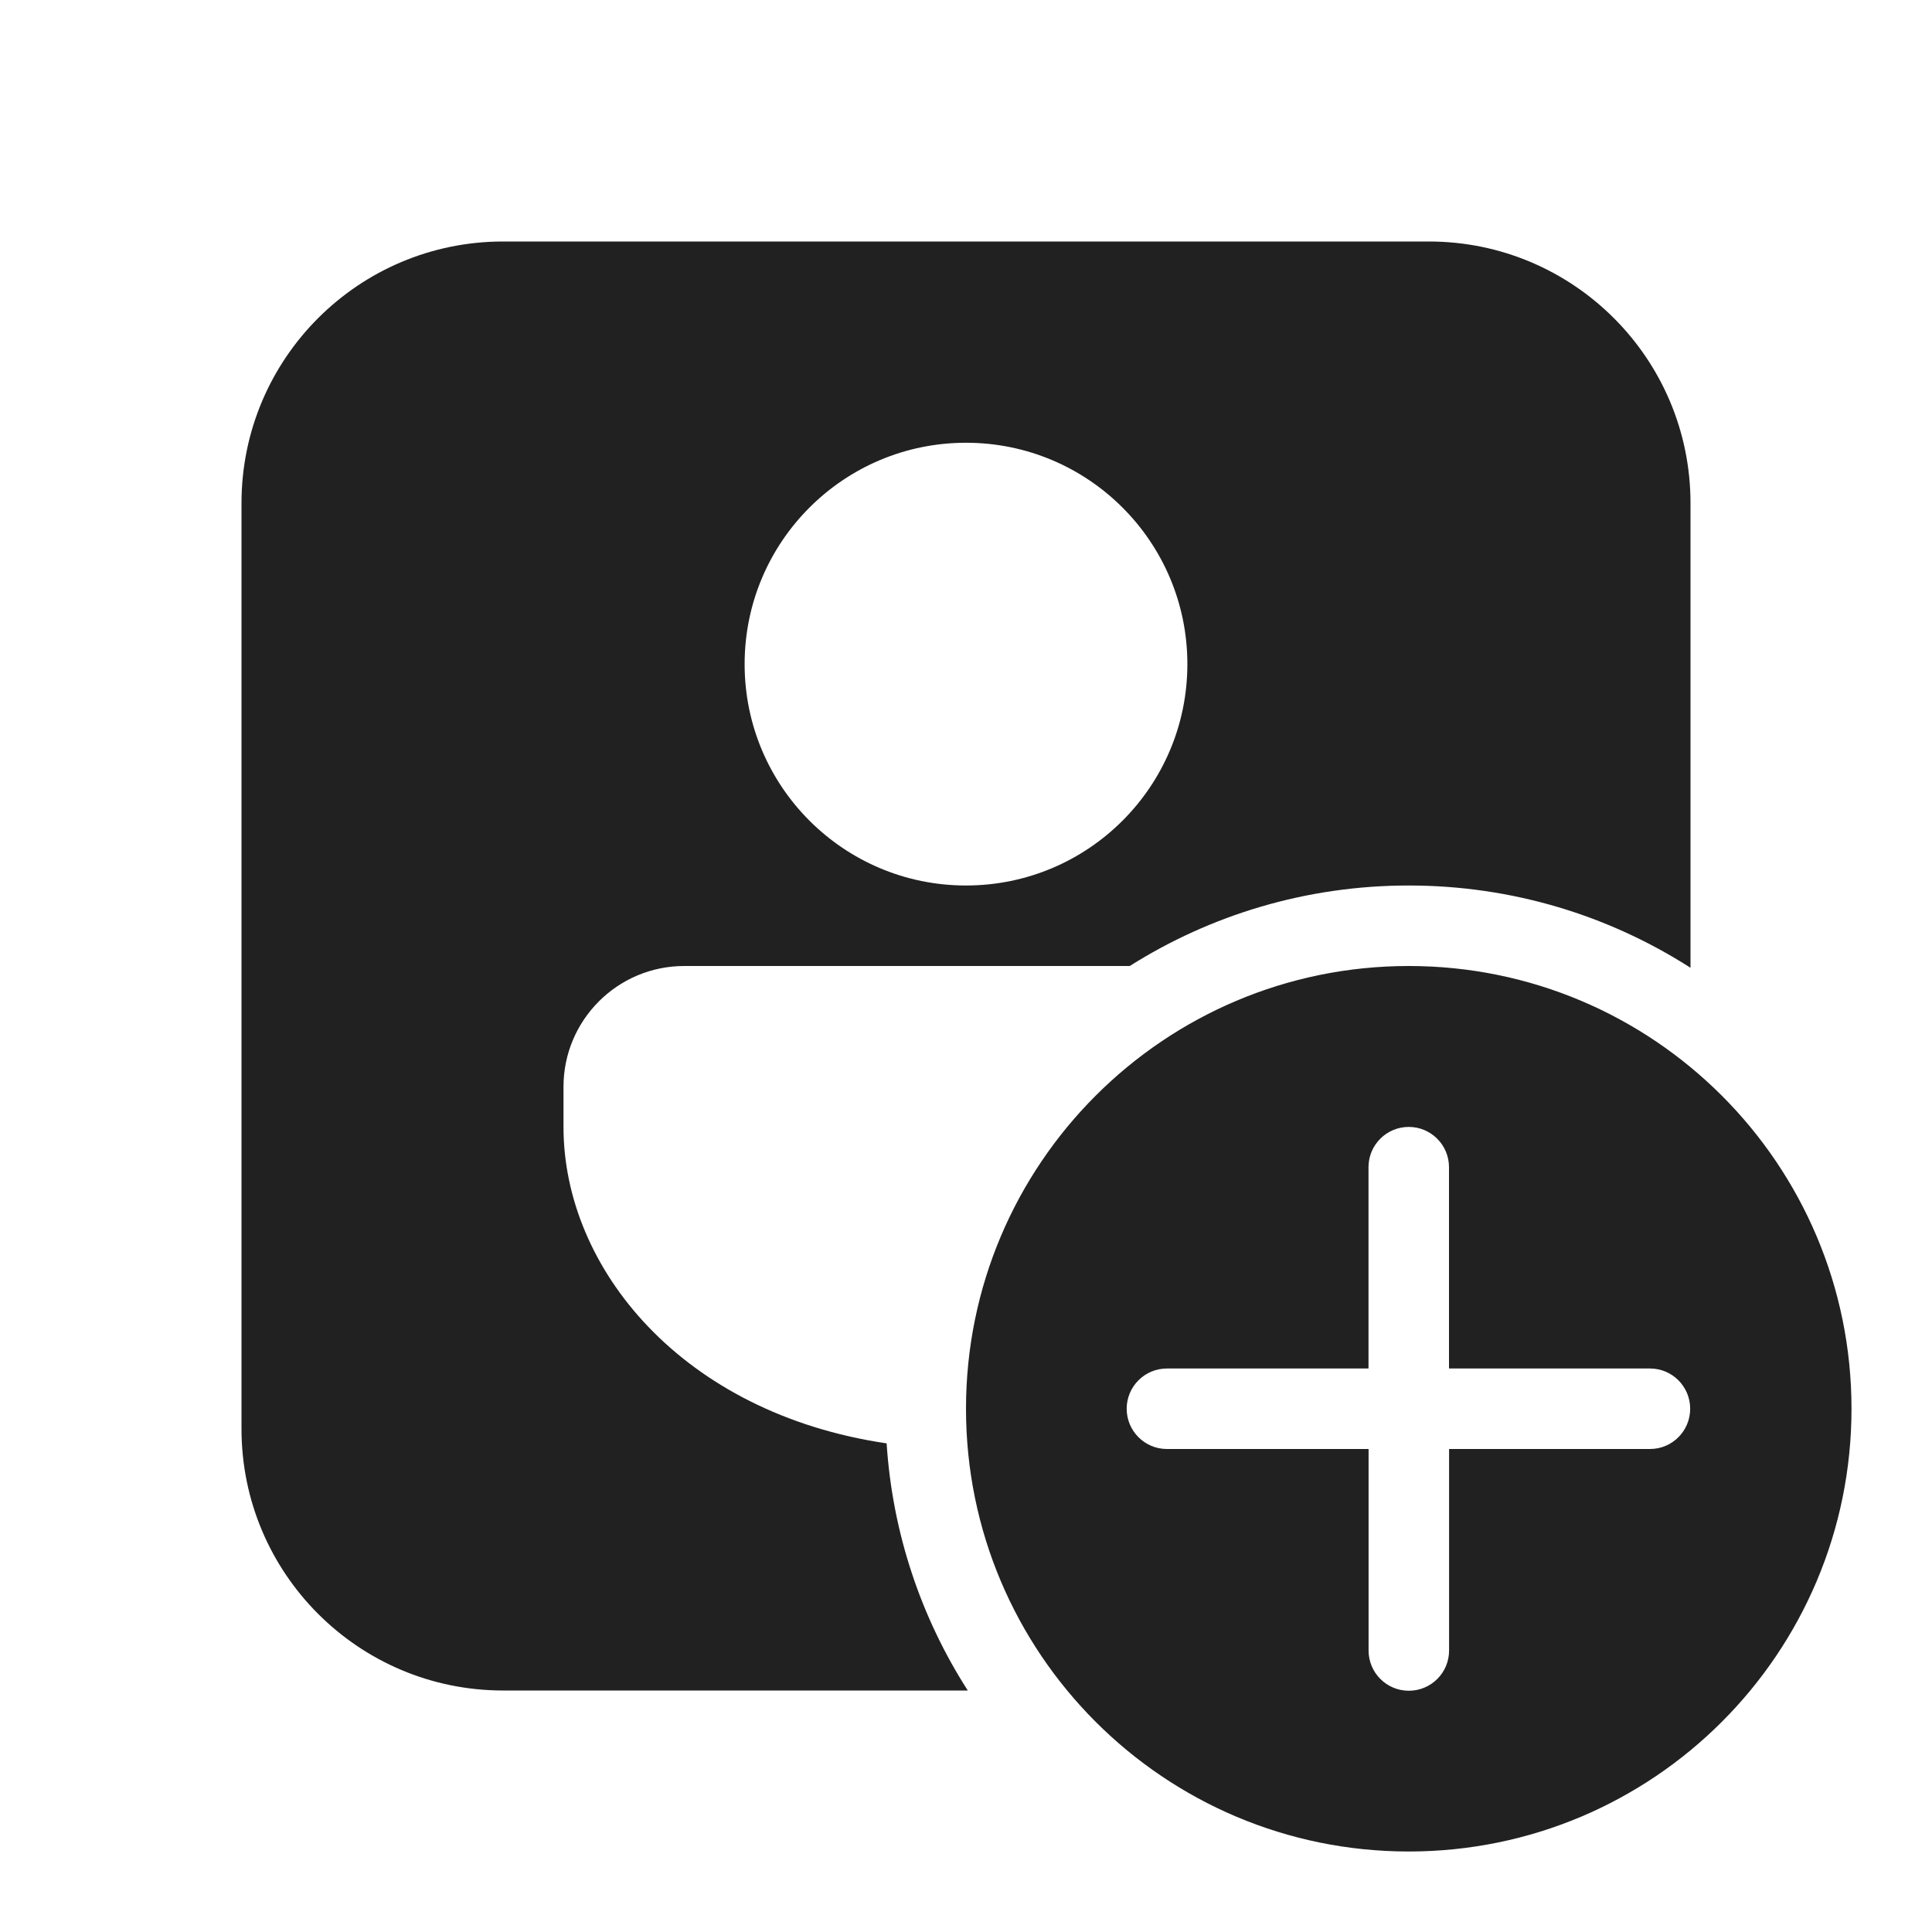
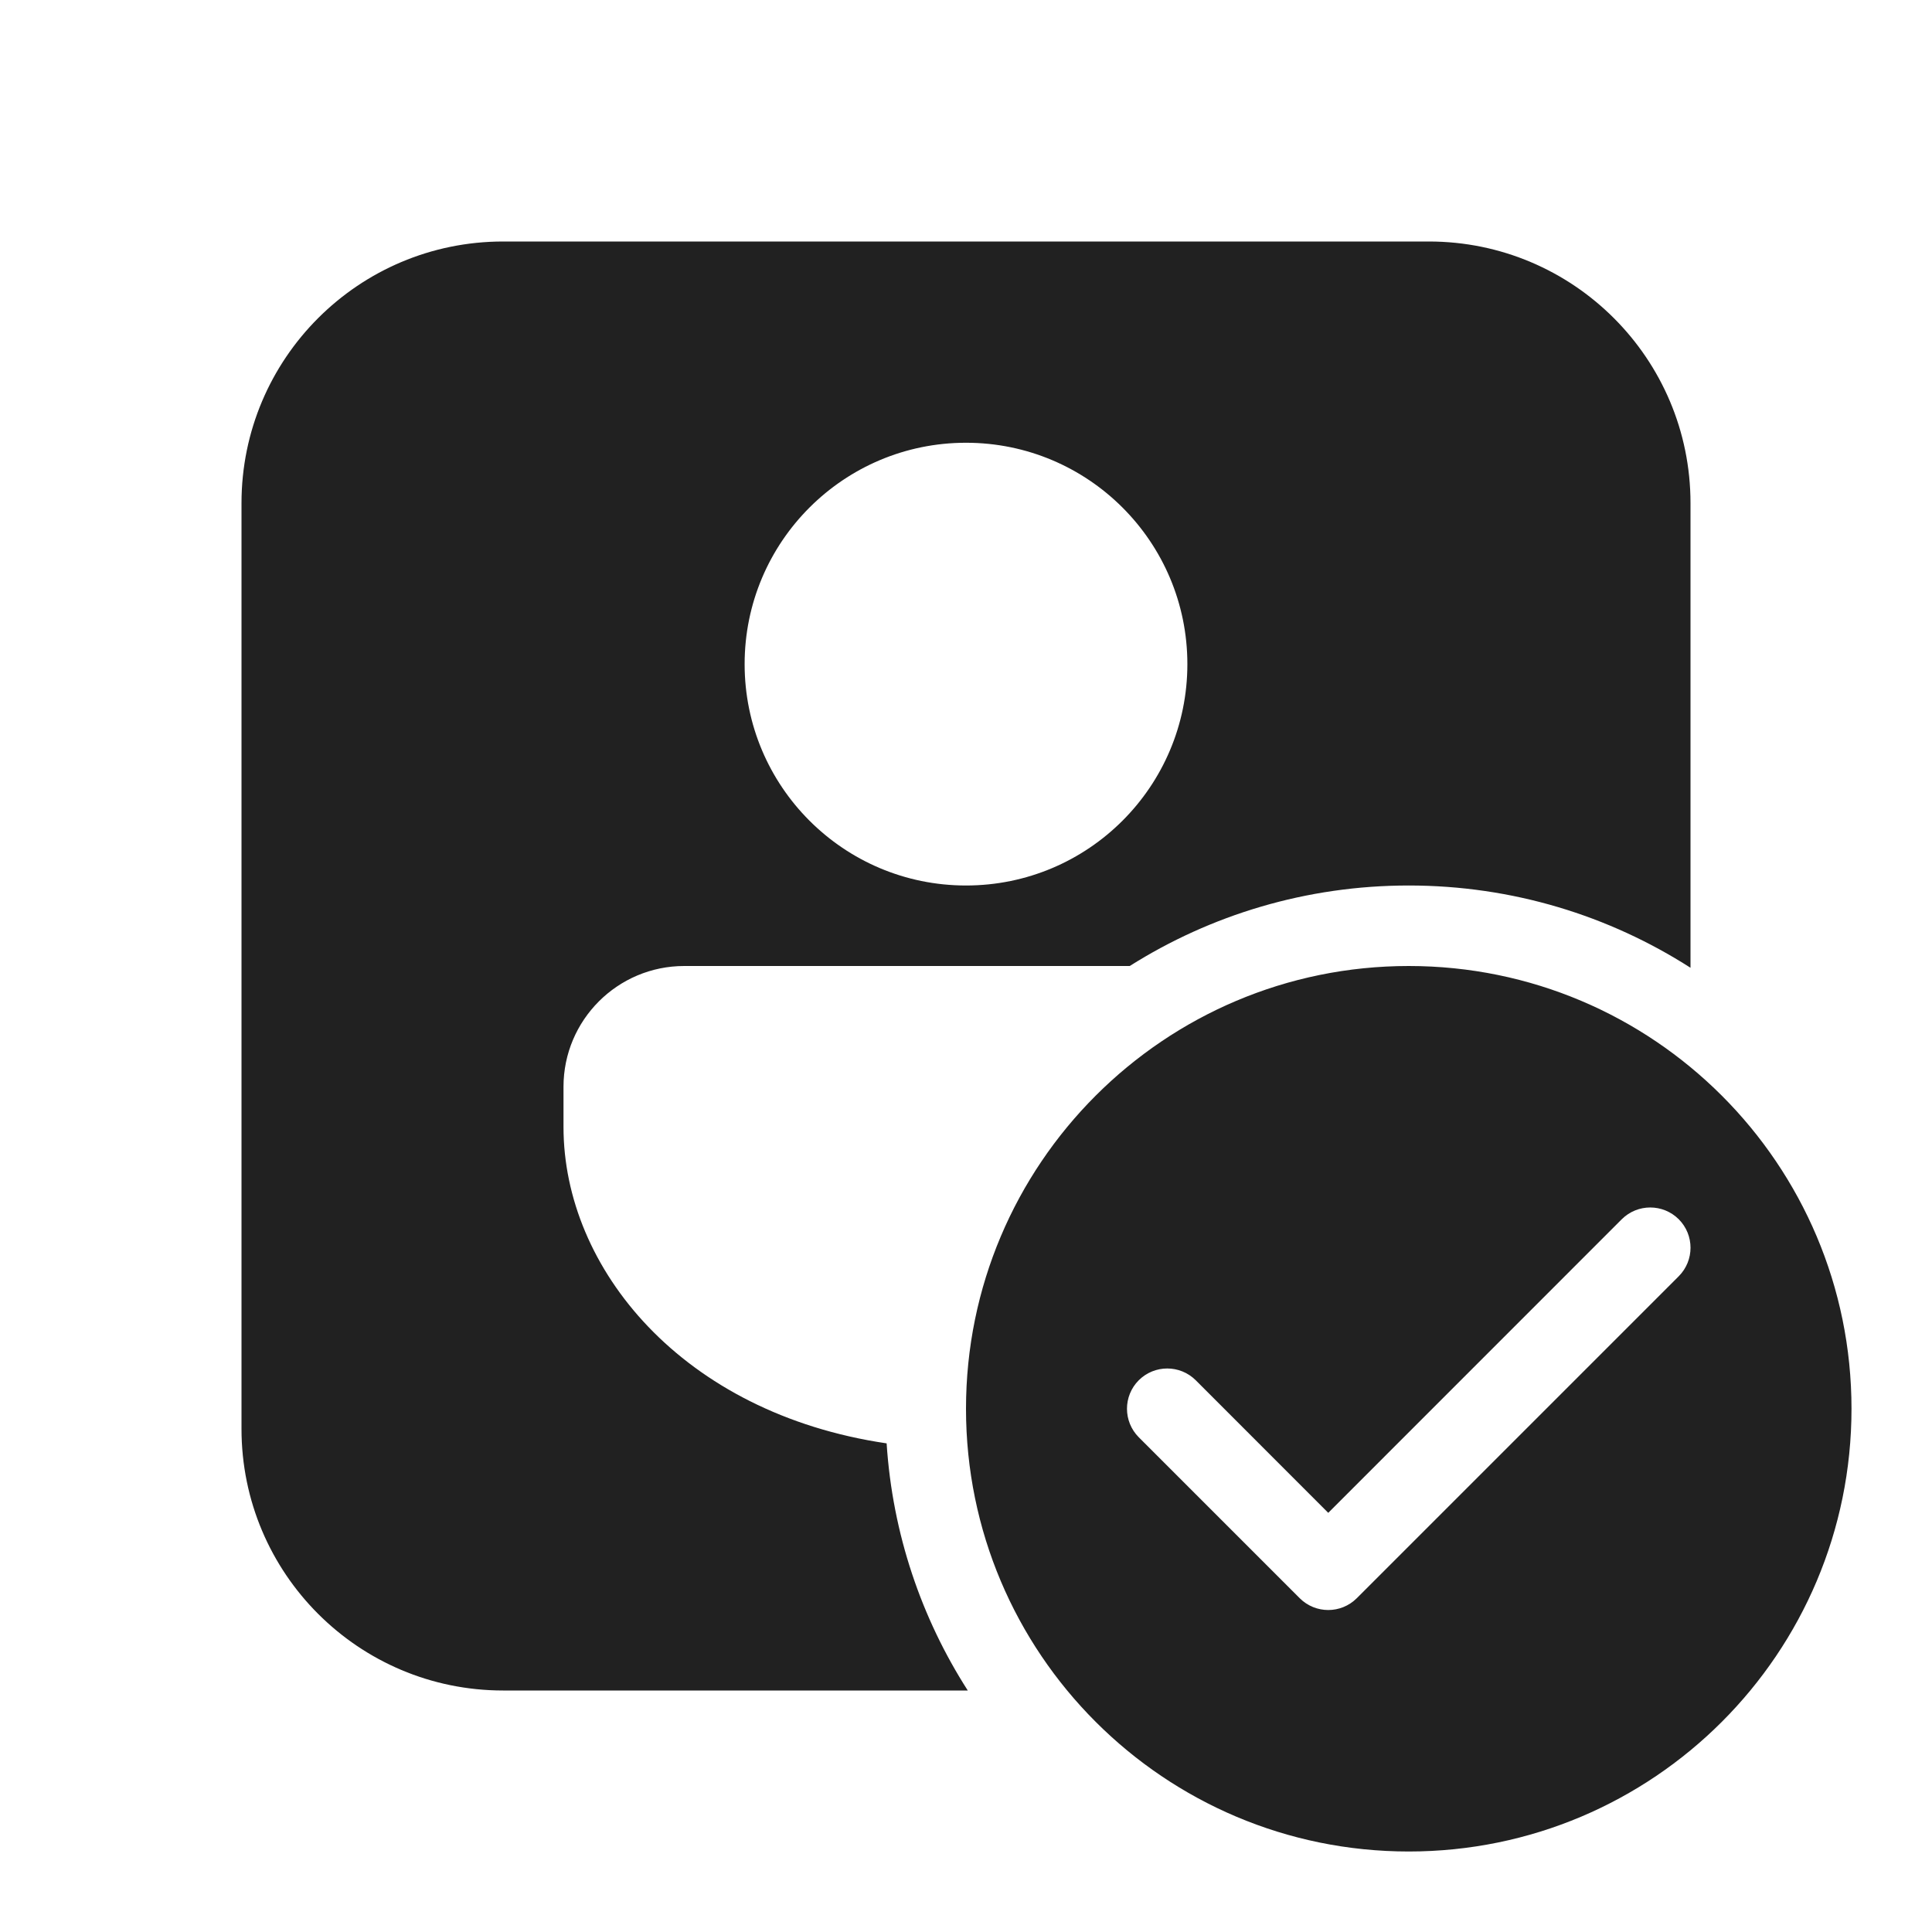
<svg xmlns="http://www.w3.org/2000/svg" width="24" height="24" viewBox="0 0 24 24" fill="none">
-   <path d="M3 6.25V17.75C3 19.545 4.455 21 6.25 21H12.022C11.447 20.103 11.087 19.055 11.014 17.93C8.474 17.556 7 15.755 7 14V13.5C7 12.672 7.672 12 8.5 12H14.034C15.037 11.367 16.226 11 17.5 11C18.789 11 19.99 11.375 21 12.022V6.25C21 4.455 19.545 3 17.75 3H6.25C4.455 3 3 4.455 3 6.25ZM12 5.5C13.519 5.5 14.75 6.731 14.75 8.25C14.75 9.769 13.519 11 12 11C10.481 11 9.25 9.769 9.25 8.25C9.25 6.731 10.481 5.5 12 5.5ZM23 17.5C23 14.462 20.538 12 17.5 12C14.462 12 12 14.462 12 17.5C12 20.538 14.462 23 17.5 23C20.538 23 23 20.538 23 17.5ZM18.001 18L18.001 20.503C18.001 20.78 17.777 21.003 17.501 21.003C17.225 21.003 17.001 20.78 17.001 20.503L17.001 18H14.496C14.22 18 13.996 17.776 13.996 17.5C13.996 17.224 14.22 17 14.496 17H17L17 14.499C17 14.223 17.224 13.999 17.5 13.999C17.776 13.999 18 14.223 18 14.499L18 17H20.497C20.773 17 20.996 17.224 20.996 17.5C20.996 17.776 20.773 18 20.497 18H18.001Z" fill="#212121" />
+   <path d="M3 6.25V17.75C3 19.545 4.455 21 6.25 21H12.022C11.447 20.103 11.087 19.055 11.014 17.93C8.474 17.556 7 15.755 7 14V13.5C7 12.672 7.672 12 8.5 12H14.034C15.037 11.367 16.226 11 17.5 11C18.789 11 19.99 11.375 21 12.022V6.25C21 4.455 19.545 3 17.75 3H6.25C4.455 3 3 4.455 3 6.25ZM12 5.5C13.519 5.5 14.75 6.731 14.75 8.25C14.75 9.769 13.519 11 12 11C10.481 11 9.25 9.769 9.25 8.25C9.25 6.731 10.481 5.5 12 5.5ZM23 17.5C23 20.538 20.538 23 17.5 23C14.462 23 12 20.538 12 17.5C12 14.462 14.462 12 17.5 12C20.538 12 23 14.462 23 17.5ZM20.854 15.146C20.658 14.951 20.342 14.951 20.146 15.146L16.5 18.793L14.854 17.146C14.658 16.951 14.342 16.951 14.146 17.146C13.951 17.342 13.951 17.658 14.146 17.854L16.146 19.854C16.342 20.049 16.658 20.049 16.854 19.854L20.854 15.854C21.049 15.658 21.049 15.342 20.854 15.146Z" fill="#212121" />
</svg>
